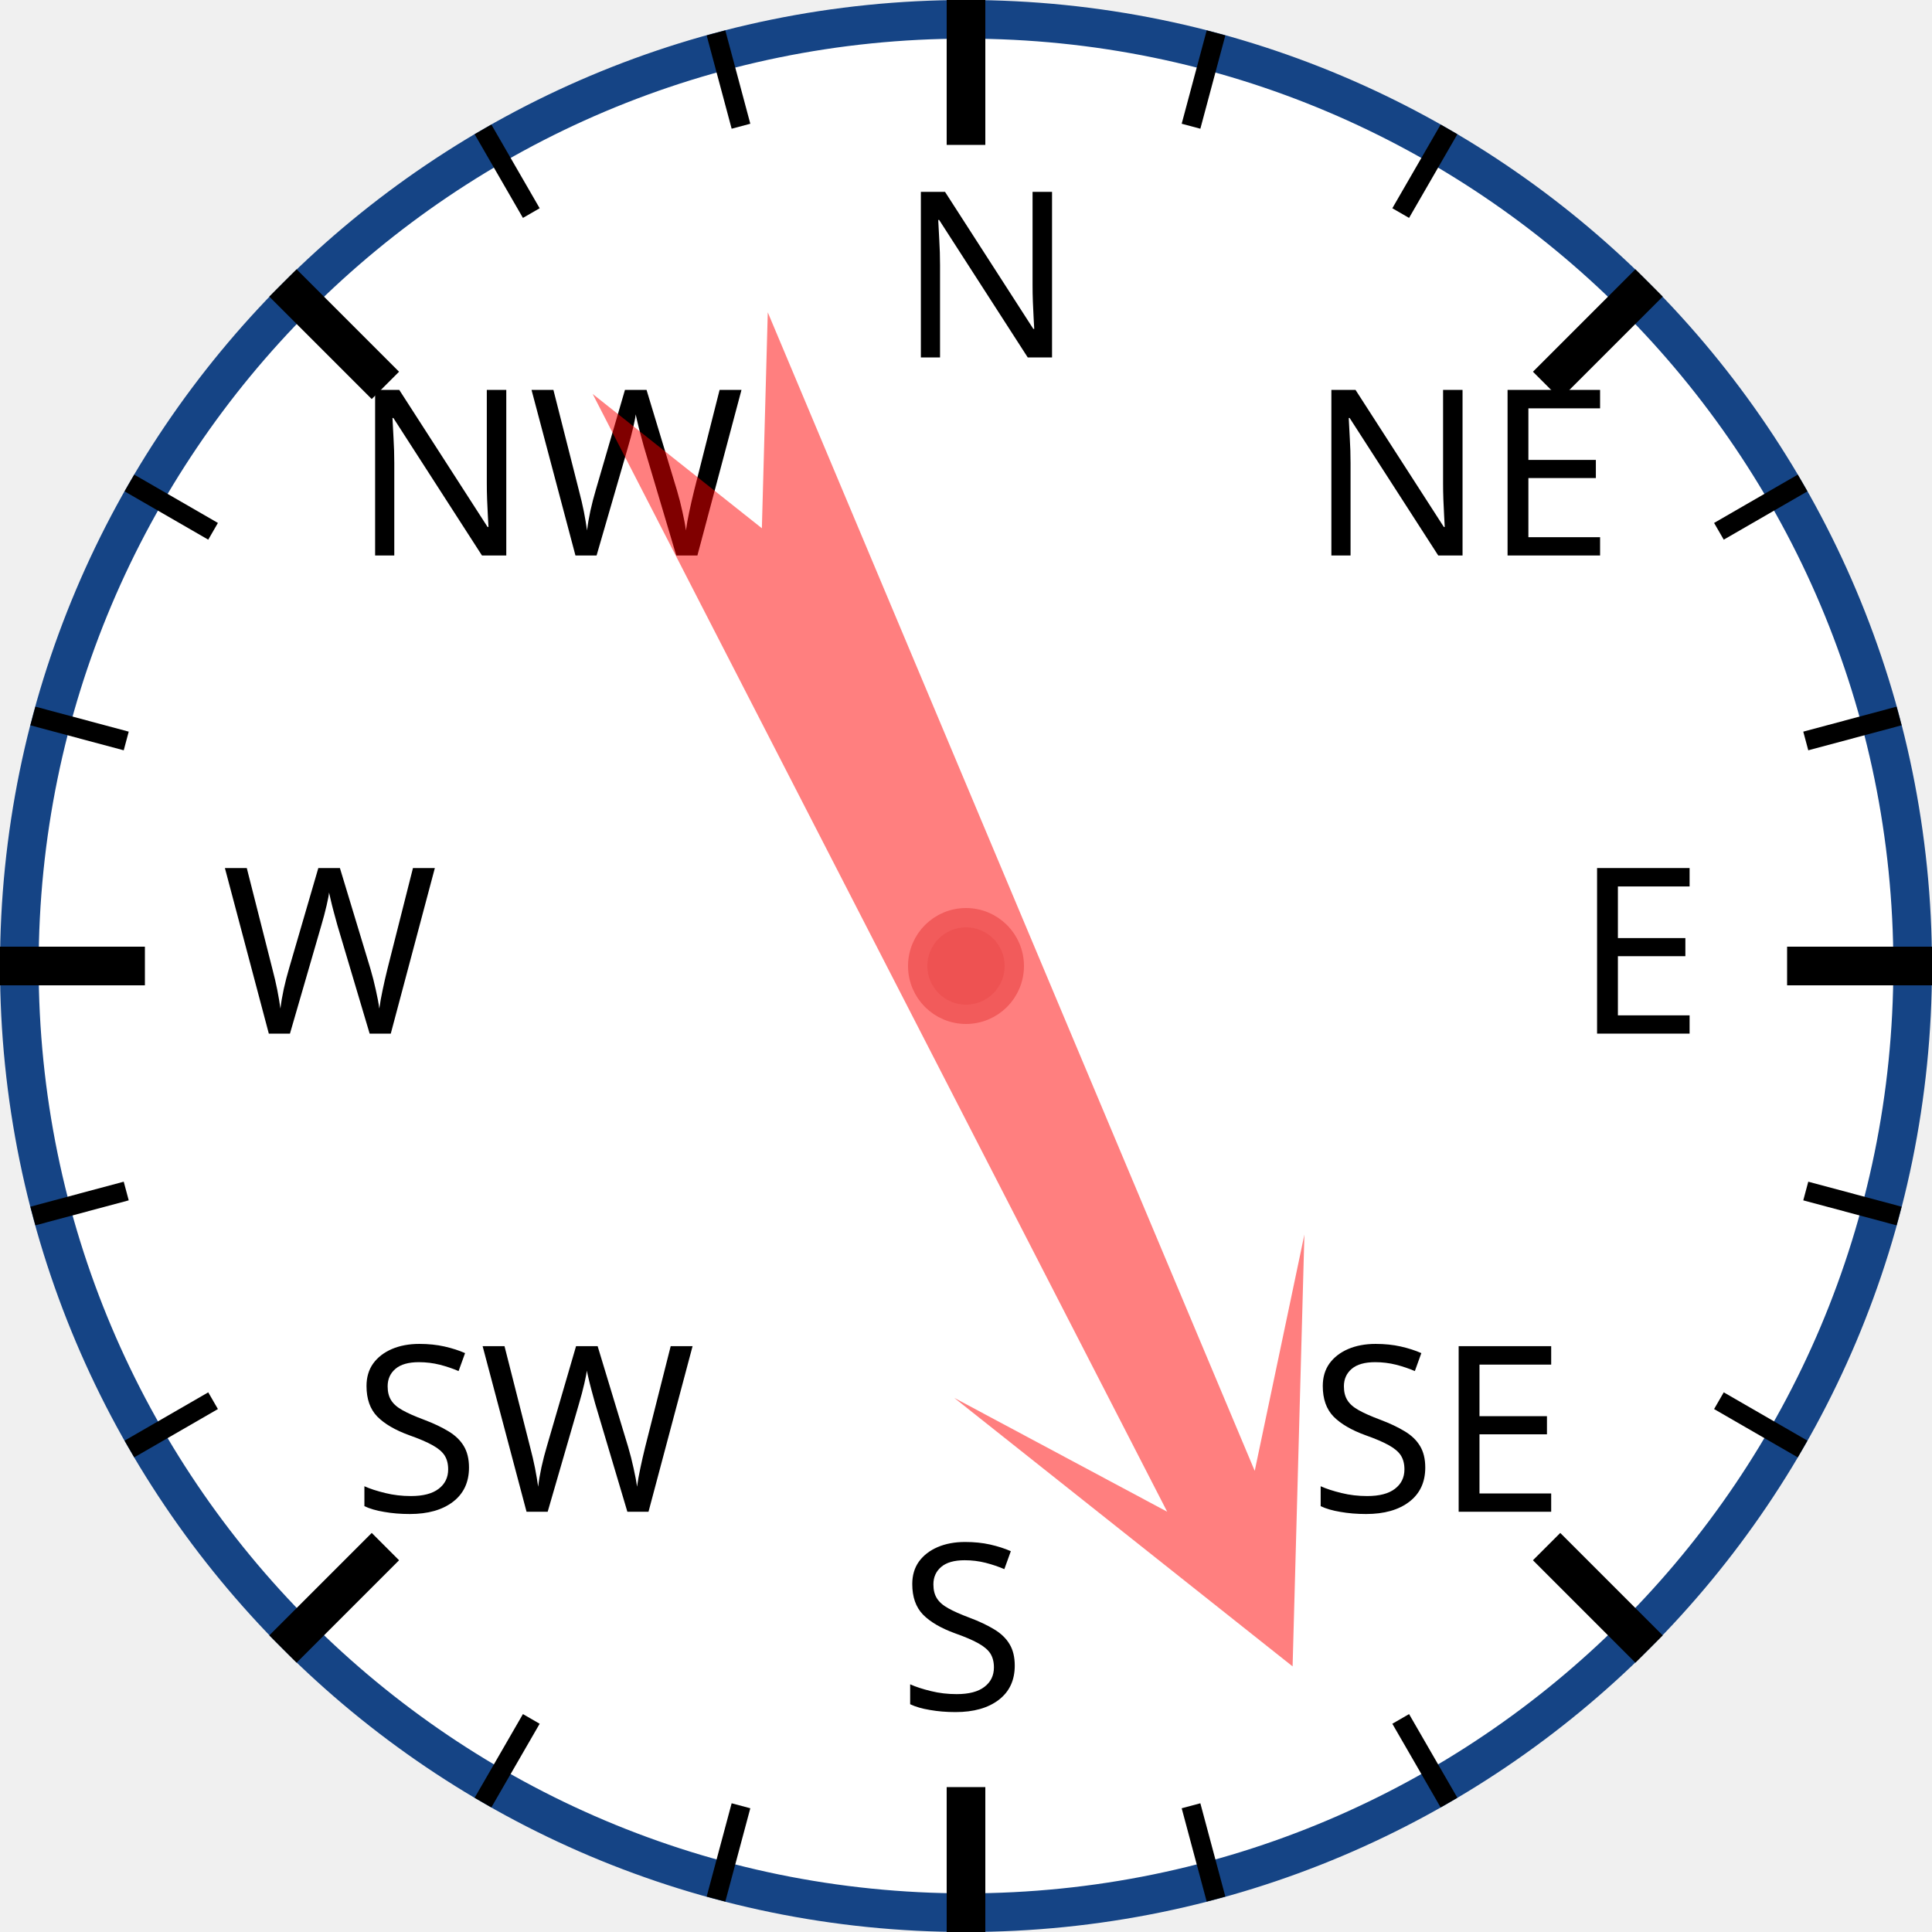
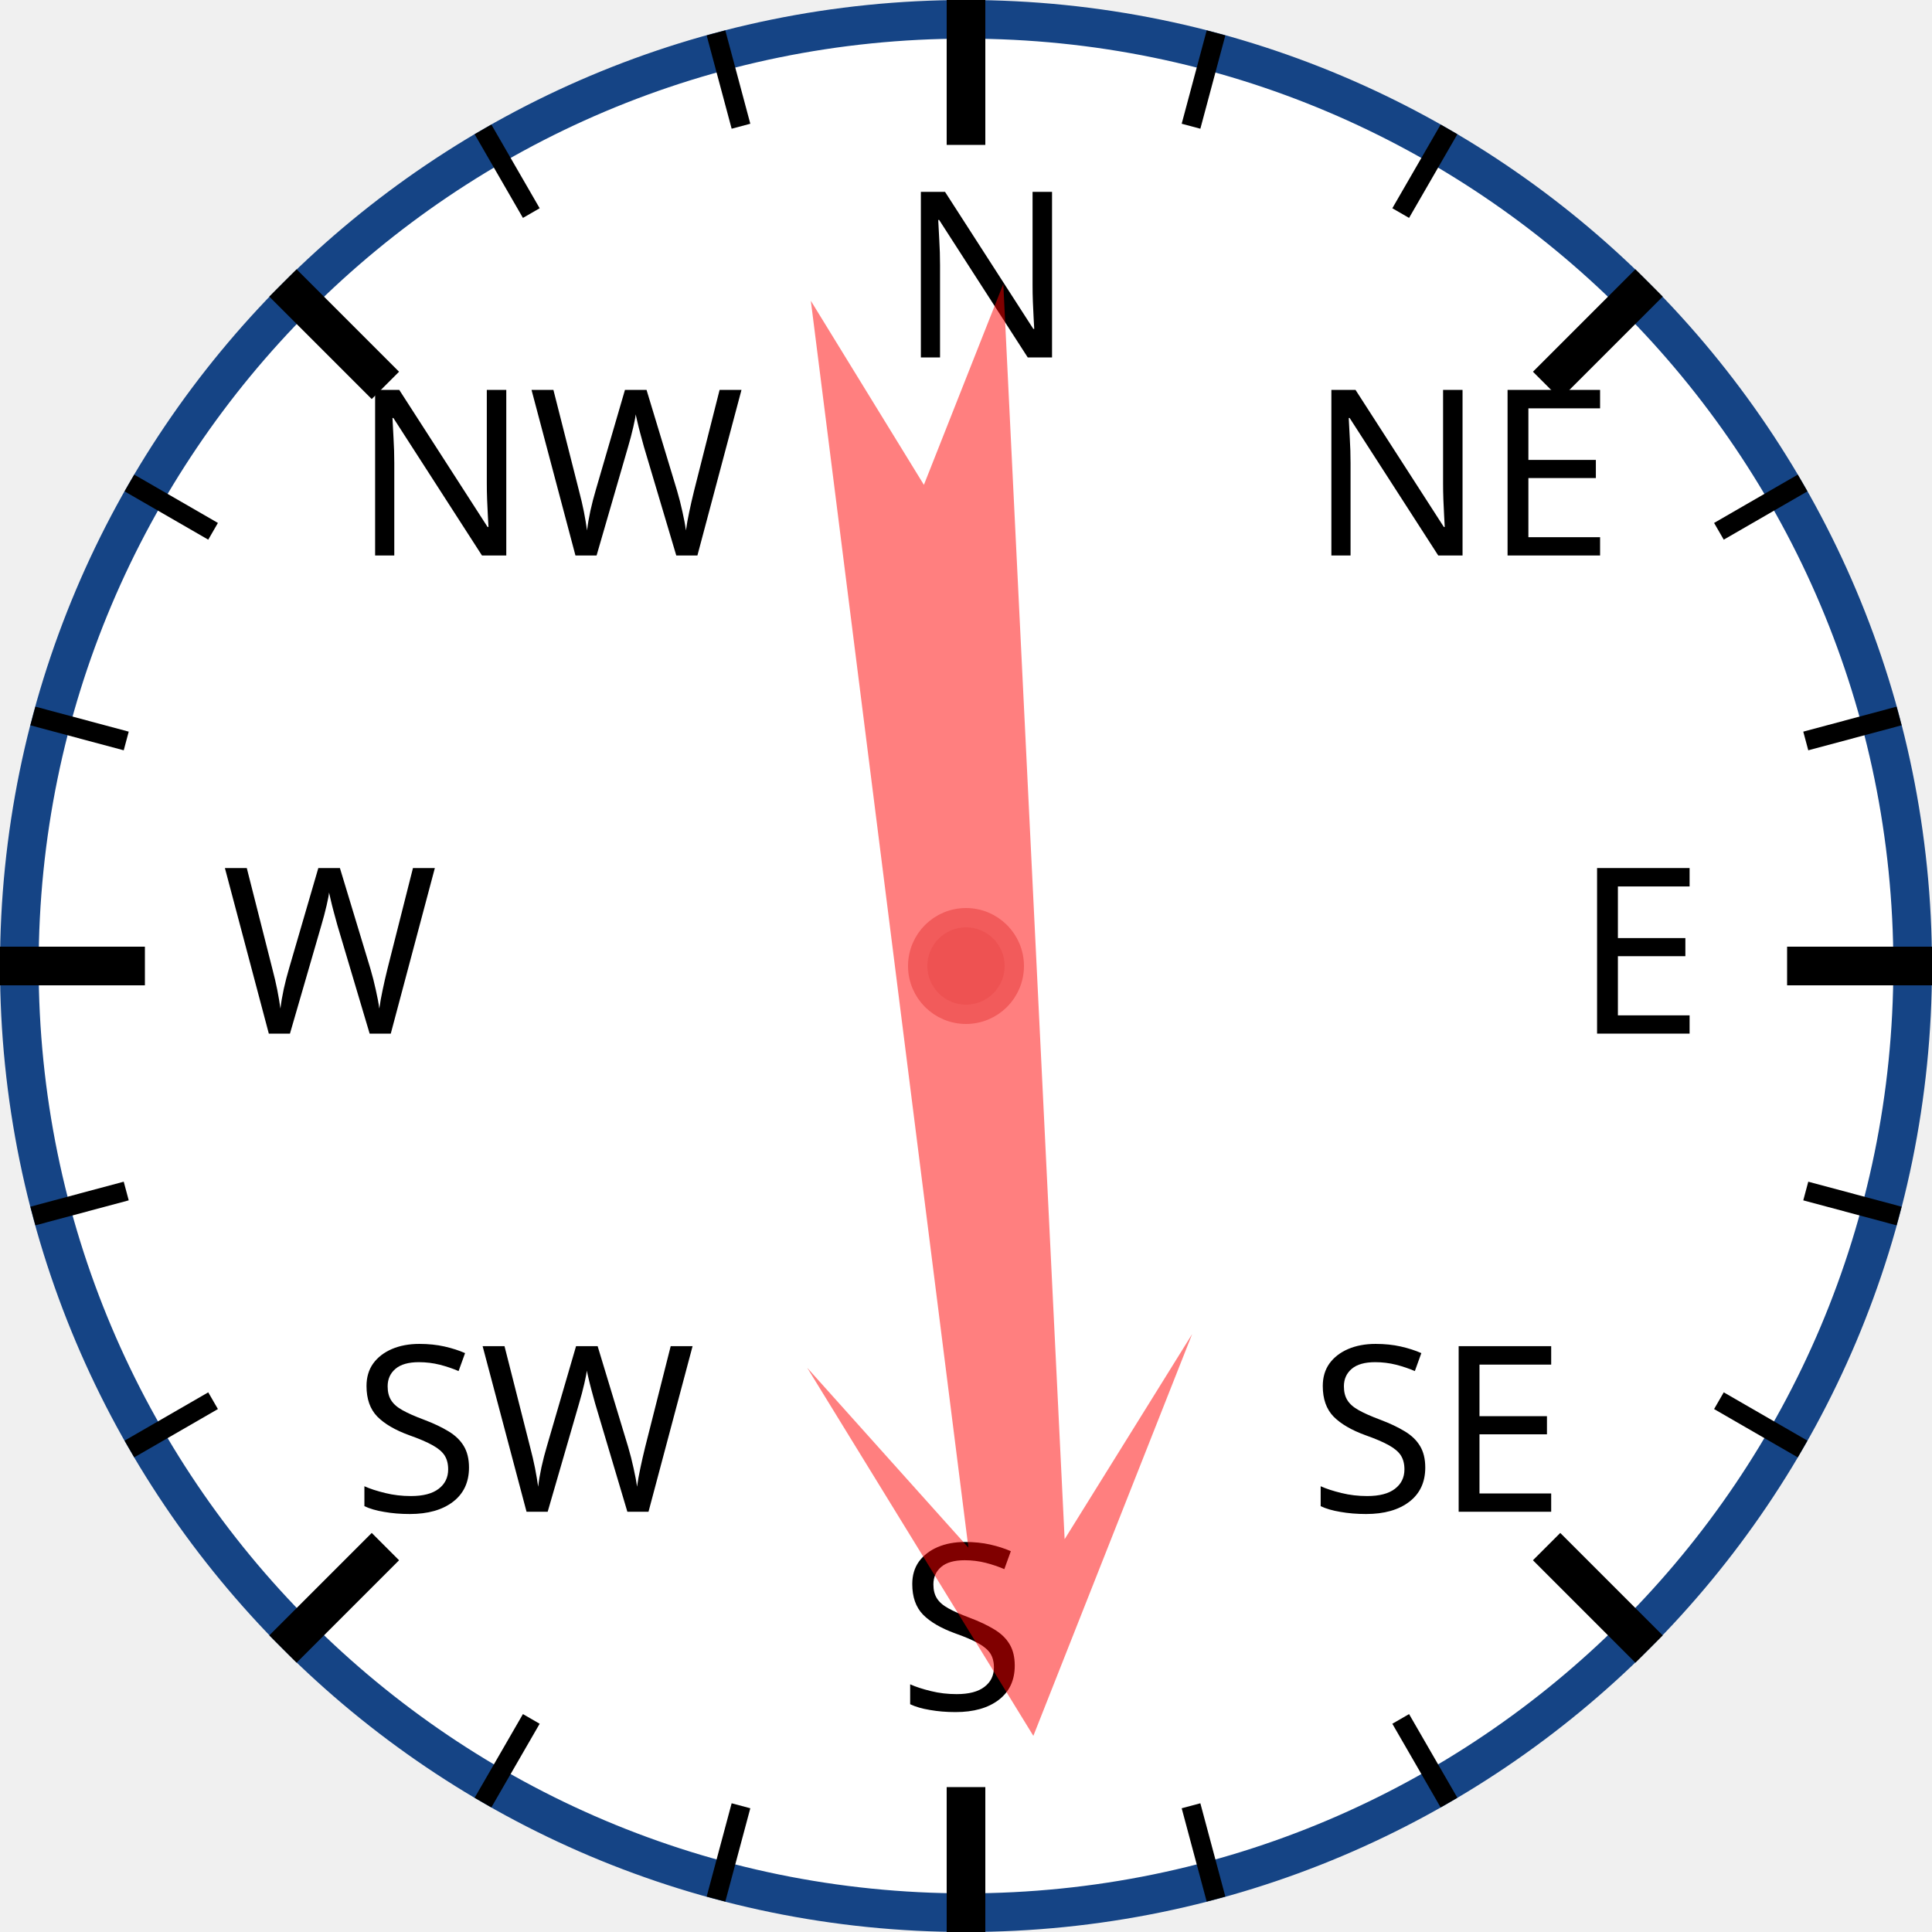
<svg xmlns="http://www.w3.org/2000/svg" width="120px" height="120px" viewBox="0 0 200 200">
  <circle cx="100" cy="100" r="98" style="fill: white; stroke: #154485; stroke-width: 4;" />
  <text x="93.0" y="37.0" style="font-family: sans-serif; font-size: 18pt;">N</text>
  <line x1="100.0" y1="0.0" x2="100.0" y2="15.0" style="stroke: black; stroke-width: 4;" />
  <line x1="74.118" y1="3.407" x2="76.706" y2="13.067" style="stroke: black; stroke-width: 2;" />
  <line x1="50" y1="13.397" x2="55" y2="22.058" style="stroke: black; stroke-width: 2;" />
  <text x="36.503" y="57.503" style="font-family: sans-serif; font-size: 18pt;">NW</text>
  <line x1="29.289" y1="29.289" x2="39.896" y2="39.896" style="stroke: black; stroke-width: 4;" />
  <line x1="13.397" y1="50" x2="22.058" y2="55" style="stroke: black; stroke-width: 2;" />
  <line x1="3.407" y1="74.118" x2="13.067" y2="76.706" style="stroke: black; stroke-width: 2;" />
  <text x="23.0" y="107.0" style="font-family: sans-serif; font-size: 18pt;">W</text>
  <line x1="0.0" y1="100.0" x2="15.0" y2="100.0" style="stroke: black; stroke-width: 4;" />
  <line x1="3.407" y1="125.882" x2="13.067" y2="123.294" style="stroke: black; stroke-width: 2;" />
  <line x1="13.397" y1="150" x2="22.058" y2="145" style="stroke: black; stroke-width: 2;" />
  <text x="36.503" y="156.497" style="font-family: sans-serif; font-size: 18pt;">SW</text>
  <line x1="29.289" y1="170.711" x2="39.896" y2="160.104" style="stroke: black; stroke-width: 4;" />
  <line x1="50" y1="186.603" x2="55" y2="177.942" style="stroke: black; stroke-width: 2;" />
  <line x1="74.118" y1="196.593" x2="76.706" y2="186.933" style="stroke: black; stroke-width: 2;" />
  <text x="93" y="177.0" style="font-family: sans-serif; font-size: 18pt;">S</text>
  <line x1="100" y1="200.0" x2="100" y2="185.0" style="stroke: black; stroke-width: 4;" />
  <line x1="125.882" y1="196.593" x2="123.294" y2="186.933" style="stroke: black; stroke-width: 2;" />
  <line x1="150.0" y1="186.603" x2="145.0" y2="177.942" style="stroke: black; stroke-width: 2;" />
  <text x="135.497" y="156.497" style="font-family: sans-serif; font-size: 18pt;">SE</text>
  <line x1="170.711" y1="170.711" x2="160.104" y2="160.104" style="stroke: black; stroke-width: 4;" />
  <line x1="186.603" y1="150" x2="177.942" y2="145" style="stroke: black; stroke-width: 2;" />
  <line x1="196.593" y1="125.882" x2="186.933" y2="123.294" style="stroke: black; stroke-width: 2;" />
  <text x="163.0" y="107" style="font-family: sans-serif; font-size: 18pt;">E</text>
  <line x1="200.0" y1="100" x2="185.0" y2="100" style="stroke: black; stroke-width: 4;" />
  <line x1="196.593" y1="74.118" x2="186.933" y2="76.706" style="stroke: black; stroke-width: 2;" />
  <line x1="186.603" y1="50" x2="177.942" y2="55" style="stroke: black; stroke-width: 2;" />
  <text x="135.497" y="57.503" style="font-family: sans-serif; font-size: 18pt;">NE</text>
  <line x1="170.711" y1="29.289" x2="160.104" y2="39.896" style="stroke: black; stroke-width: 4;" />
  <line x1="150" y1="13.397" x2="145" y2="22.058" style="stroke: black; stroke-width: 2;" />
  <line x1="125.882" y1="3.407" x2="123.294" y2="13.067" style="stroke: black; stroke-width: 2;" />
-   <polygon points="100 20 120 60 105 40 110 170 100 150 90 170 95 40 80 60" style="fill: red; fill-opacity: 0.5;" transform="rotate(155,100,100)" />
+   <polygon points="100 20 120 60 105 40 110 170 100 150 90 170 95 40 80 60" style="fill: red; fill-opacity: 0.5;" transform="rotate(175,100,100)" />
  <circle cx="100" cy="100" r="5" style="fill: #EE5252; stroke: #F25B5B; stroke-width: 2;" />
</svg>
